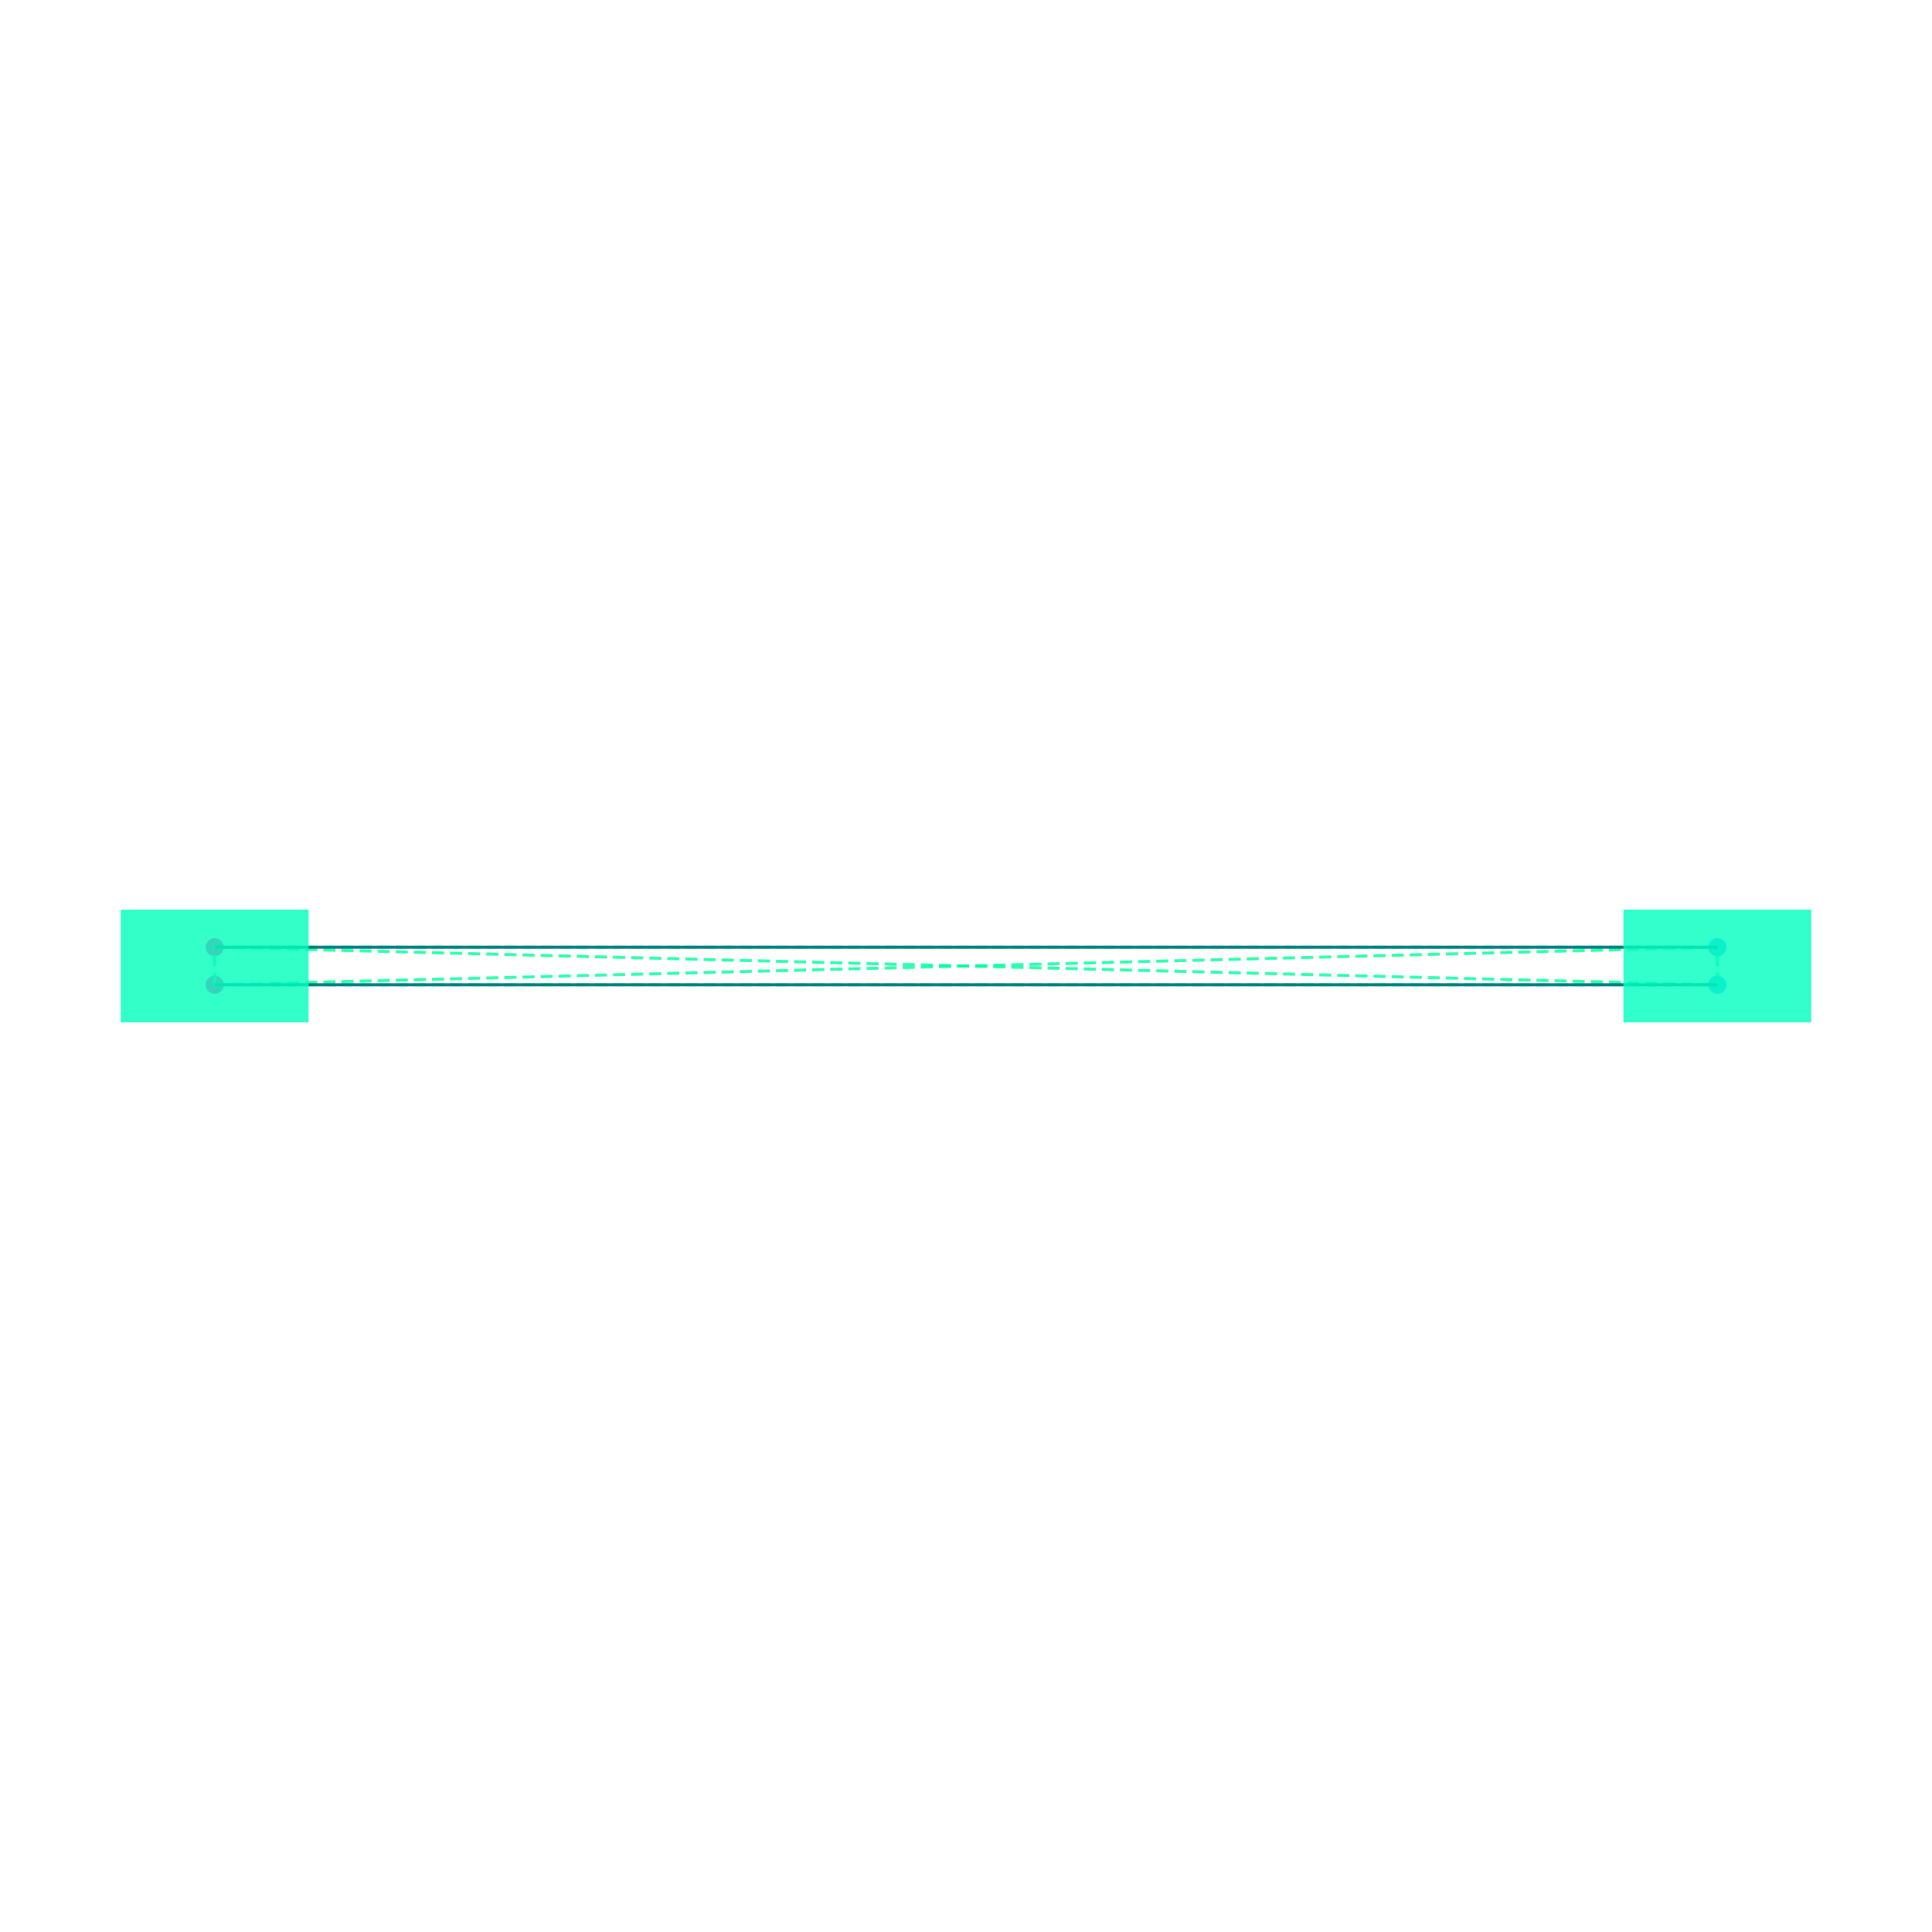
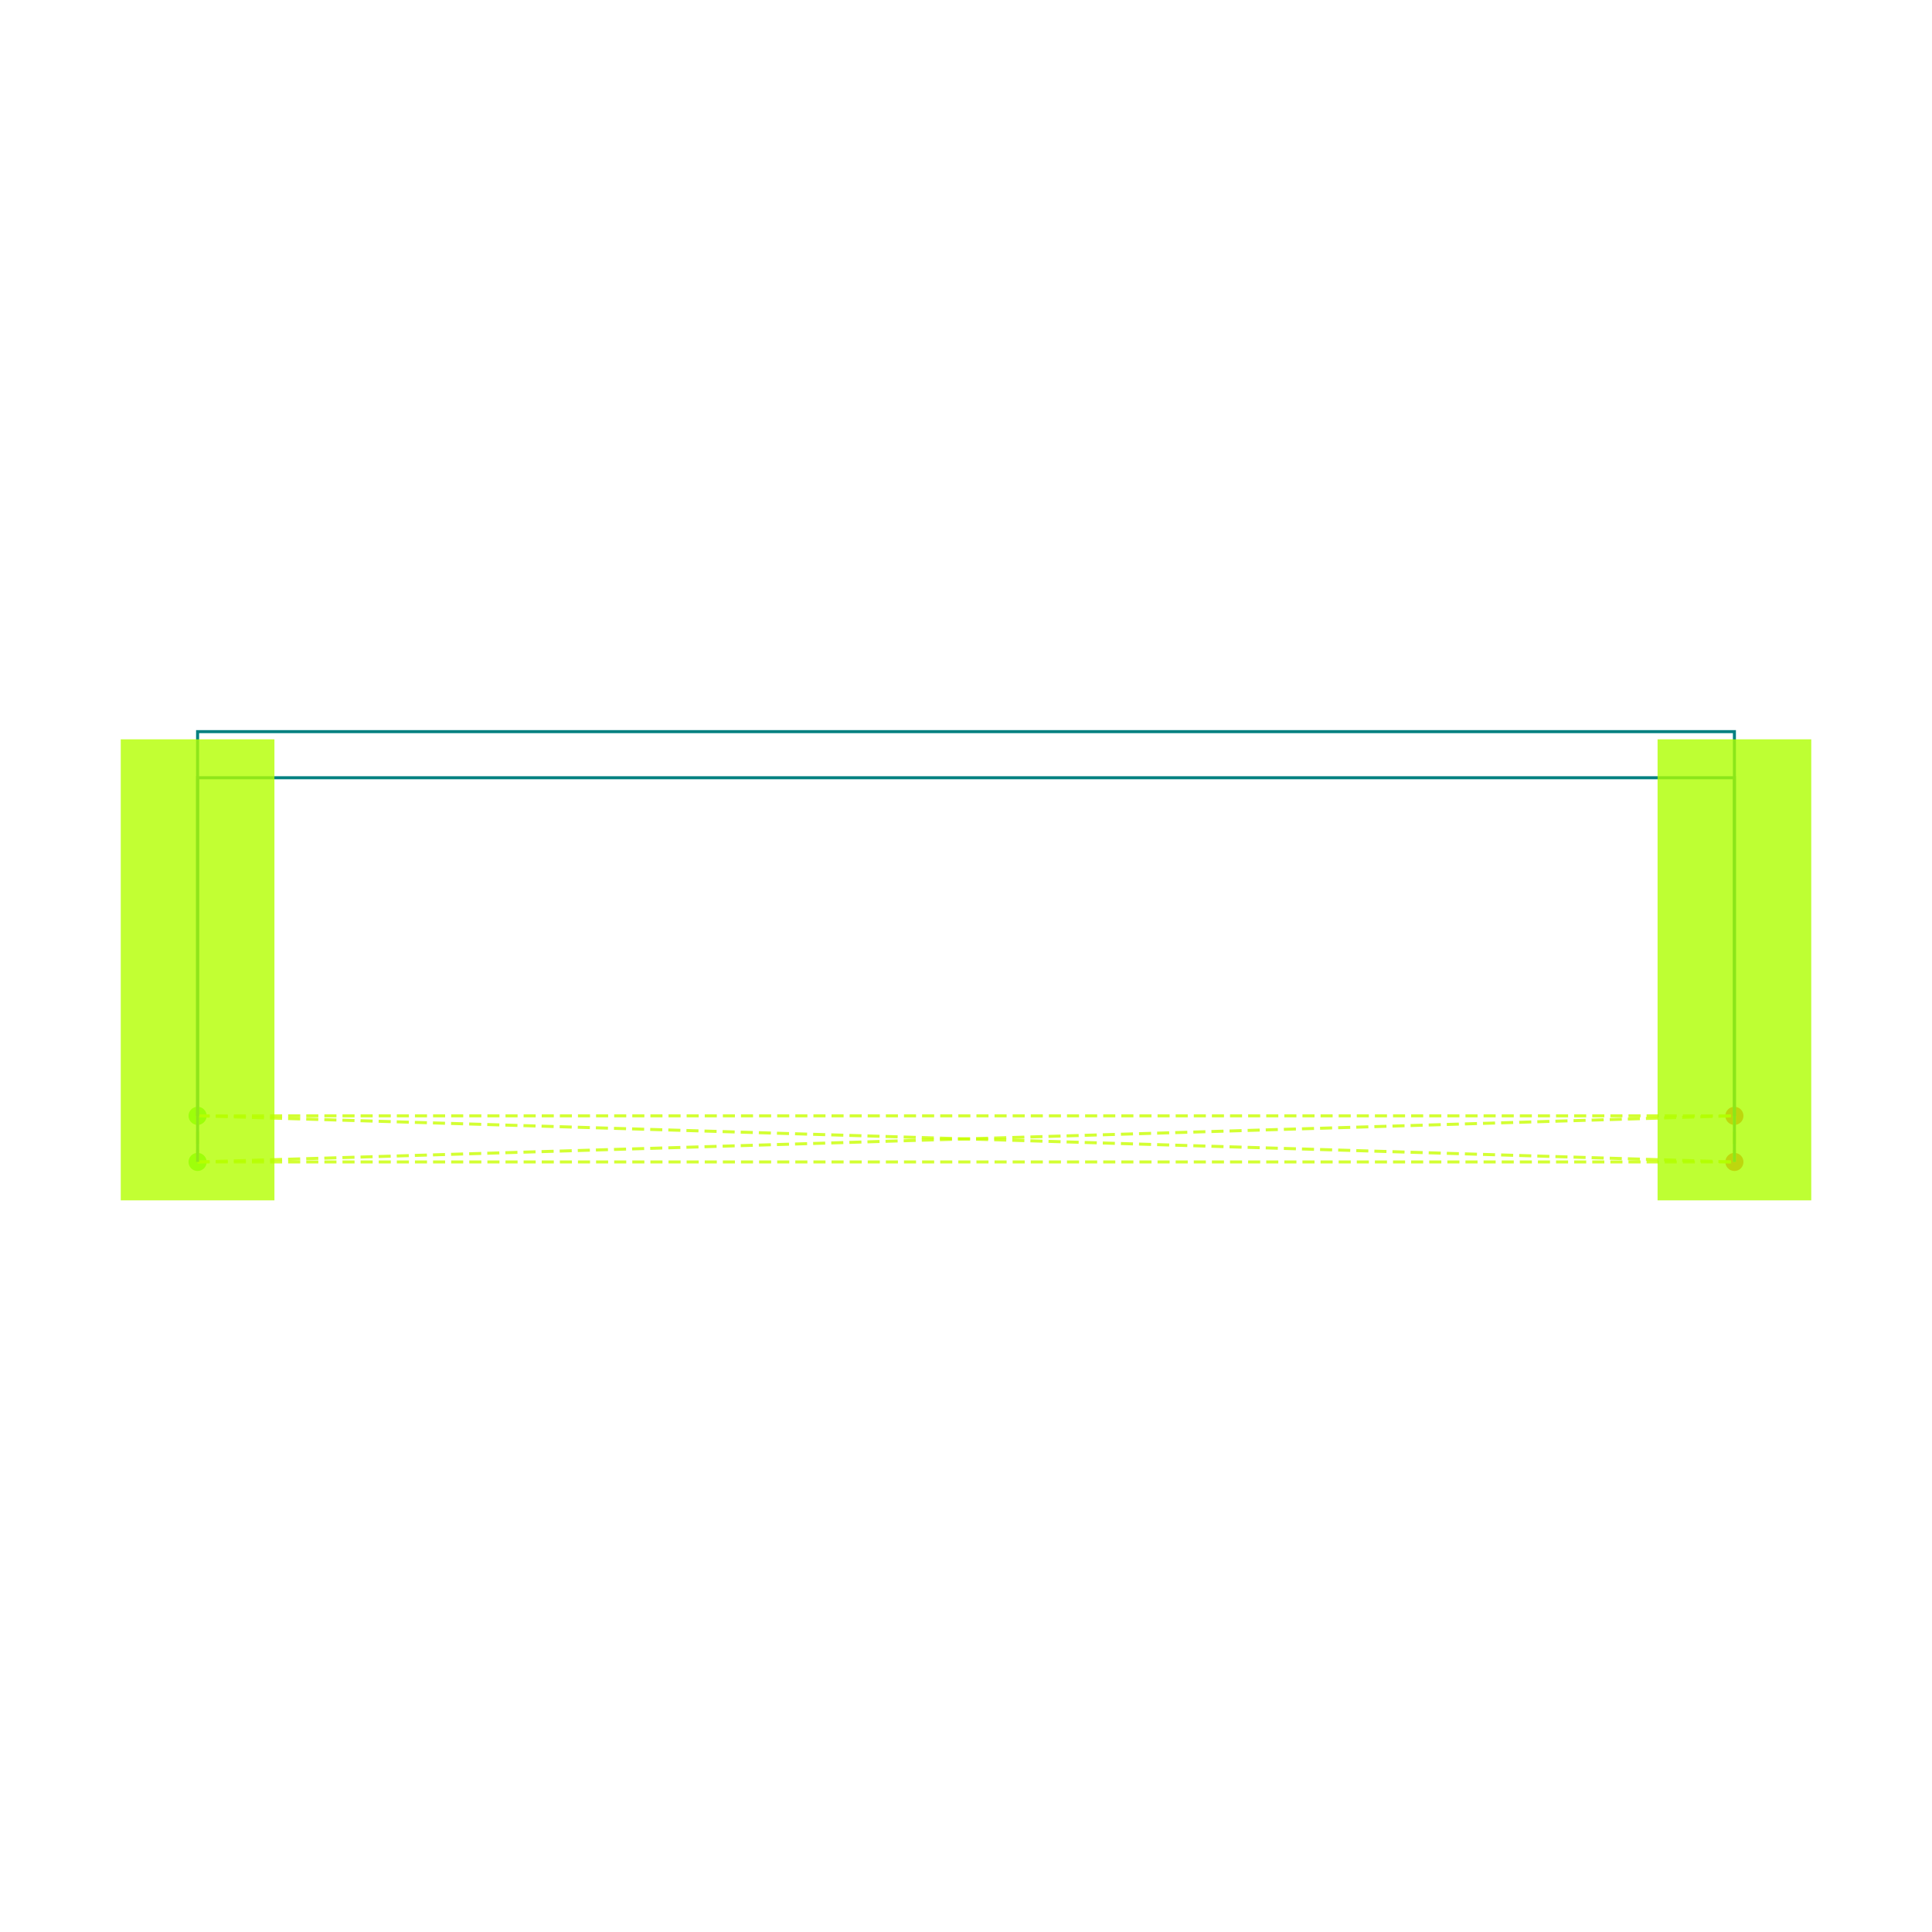
<svg xmlns="http://www.w3.org/2000/svg" width="640" height="640" viewBox="0 0 640 640">
  <rect width="100%" height="100%" fill="white" />
  <g>
-     <circle data-type="point" data-label="U1.1 y-" data-x="0" data-y="1" cx="71.111" cy="326.222" r="3" fill="hsl(319, 100%, 50%, 0.8)" />
+     <circle data-type="point" data-label="C14.1 y-" data-x="0" data-y="0" cx="65.455" cy="384.909" r="3" fill="hsl(113, 100%, 50%, 0.8)" />
  </g>
  <g>
-     <circle data-type="point" data-label="U1.2 y+" data-x="0" data-y="1.1" cx="71.111" cy="313.778" r="3" fill="hsl(320, 100%, 50%, 0.8)" />
+     <circle data-type="point" data-label="C14.2 x+" data-x="0" data-y="0.12" cx="65.455" cy="369.636" r="3" fill="hsl(114, 100%, 50%, 0.8)" />
  </g>
  <g>
-     <circle data-type="point" data-label="U2.1 y-" data-x="4" data-y="1" cx="568.889" cy="326.222" r="3" fill="hsl(200, 100%, 50%, 0.8)" />
+     <circle data-type="point" data-label="C15.1 y-" data-x="4" data-y="0" cx="574.545" cy="384.909" r="3" fill="hsl(354, 100%, 50%, 0.8)" />
  </g>
  <g>
-     <circle data-type="point" data-label="U2.2 y+" data-x="4" data-y="1.1" cx="568.889" cy="313.778" r="3" fill="hsl(201, 100%, 50%, 0.8)" />
+     <circle data-type="point" data-label="C15.2 x+" data-x="4" data-y="0.12" cx="574.545" cy="369.636" r="3" fill="hsl(355, 100%, 50%, 0.8)" />
  </g>
  <g>
-     <polyline data-points="0,1 0,1.1" data-type="line" data-label="" points="71.111,326.222 71.111,313.778" fill="none" stroke="hsl(157, 100%, 50%, 0.8)" stroke-width="1" stroke-dasharray="4 2" />
+     <polyline data-points="0,0 0,0.12" data-type="line" data-label="" points="65.455,384.909 65.455,369.636" fill="none" stroke="hsl(73, 100%, 50%, 0.8)" stroke-width="1" stroke-dasharray="4 2" />
  </g>
  <g>
-     <polyline data-points="0,1 4,1" data-type="line" data-label="" points="71.111,326.222 568.889,326.222" fill="none" stroke="hsl(157, 100%, 50%, 0.8)" stroke-width="1" stroke-dasharray="4 2" />
+     <polyline data-points="0,0 4,0" data-type="line" data-label="" points="65.455,384.909 574.545,384.909" fill="none" stroke="hsl(73, 100%, 50%, 0.8)" stroke-width="1" stroke-dasharray="4 2" />
  </g>
  <g>
-     <polyline data-points="0,1 4,1.1" data-type="line" data-label="" points="71.111,326.222 568.889,313.778" fill="none" stroke="hsl(157, 100%, 50%, 0.8)" stroke-width="1" stroke-dasharray="4 2" />
+     <polyline data-points="0,0 4,0.12" data-type="line" data-label="" points="65.455,384.909 574.545,369.636" fill="none" stroke="hsl(73, 100%, 50%, 0.8)" stroke-width="1" stroke-dasharray="4 2" />
  </g>
  <g>
-     <polyline data-points="0,1.1 4,1" data-type="line" data-label="" points="71.111,313.778 568.889,326.222" fill="none" stroke="hsl(157, 100%, 50%, 0.8)" stroke-width="1" stroke-dasharray="4 2" />
+     <polyline data-points="0,0.12 4,0" data-type="line" data-label="" points="65.455,369.636 574.545,384.909" fill="none" stroke="hsl(73, 100%, 50%, 0.8)" stroke-width="1" stroke-dasharray="4 2" />
  </g>
  <g>
-     <polyline data-points="0,1.1 4,1.1" data-type="line" data-label="" points="71.111,313.778 568.889,313.778" fill="none" stroke="hsl(157, 100%, 50%, 0.8)" stroke-width="1" stroke-dasharray="4 2" />
+     <polyline data-points="0,0.12 4,0.12" data-type="line" data-label="" points="65.455,369.636 574.545,369.636" fill="none" stroke="hsl(73, 100%, 50%, 0.8)" stroke-width="1" stroke-dasharray="4 2" />
  </g>
  <g>
-     <polyline data-points="4,1 4,1.1" data-type="line" data-label="" points="568.889,326.222 568.889,313.778" fill="none" stroke="hsl(157, 100%, 50%, 0.8)" stroke-width="1" stroke-dasharray="4 2" />
+     <polyline data-points="4,0 4,0.12" data-type="line" data-label="" points="574.545,384.909 574.545,369.636" fill="none" stroke="hsl(73, 100%, 50%, 0.8)" stroke-width="1" stroke-dasharray="4 2" />
  </g>
  <g>
-     <polyline data-points="0,1 4,1" data-type="line" data-label="" points="71.111,326.222 568.889,326.222" fill="none" stroke="teal" stroke-width="1" />
+     <polyline data-points="0,0 0,1 4,1 4,0" data-type="line" data-label="" points="65.455,384.909 65.455,257.636 574.545,257.636 574.545,384.909" fill="none" stroke="teal" stroke-width="1" />
  </g>
  <g>
-     <polyline data-points="0,1.1 4,1.1" data-type="line" data-label="" points="71.111,313.778 568.889,313.778" fill="none" stroke="teal" stroke-width="1" />
+     <polyline data-points="0,0.12 0,1.12 4,1.12 4,0.12" data-type="line" data-label="" points="65.455,369.636 65.455,242.364 574.545,242.364 574.545,369.636" fill="none" stroke="teal" stroke-width="1" />
  </g>
  <g>
-     <rect data-type="rect" data-label="U1" data-x="0" data-y="1.05" x="40" y="301.333" width="62.222" height="37.333" fill="hsl(164, 100%, 50%, 0.8)" stroke="black" stroke-width="0.008" />
+     <rect data-type="rect" data-label="C14" data-x="0" data-y="0.5" x="40" y="244.909" width="50.909" height="152.727" fill="hsl(78, 100%, 50%, 0.8)" stroke="black" stroke-width="0.008" />
  </g>
  <g>
-     <rect data-type="rect" data-label="U2" data-x="4" data-y="1.05" x="537.778" y="301.333" width="62.222" height="37.333" fill="hsl(165, 100%, 50%, 0.8)" stroke="black" stroke-width="0.008" />
+     <rect data-type="rect" data-label="C15" data-x="4" data-y="0.5" x="549.091" y="244.909" width="50.909" height="152.727" fill="hsl(79, 100%, 50%, 0.8)" stroke="black" stroke-width="0.008" />
  </g>
  <g id="crosshair" style="display: none">
    <line id="crosshair-h" y1="0" y2="640" stroke="#666" stroke-width="0.5" />
    <line id="crosshair-v" x1="0" x2="640" stroke="#666" stroke-width="0.5" />
    <text id="coordinates" font-family="monospace" font-size="12" fill="#666" />
  </g>
</svg>
